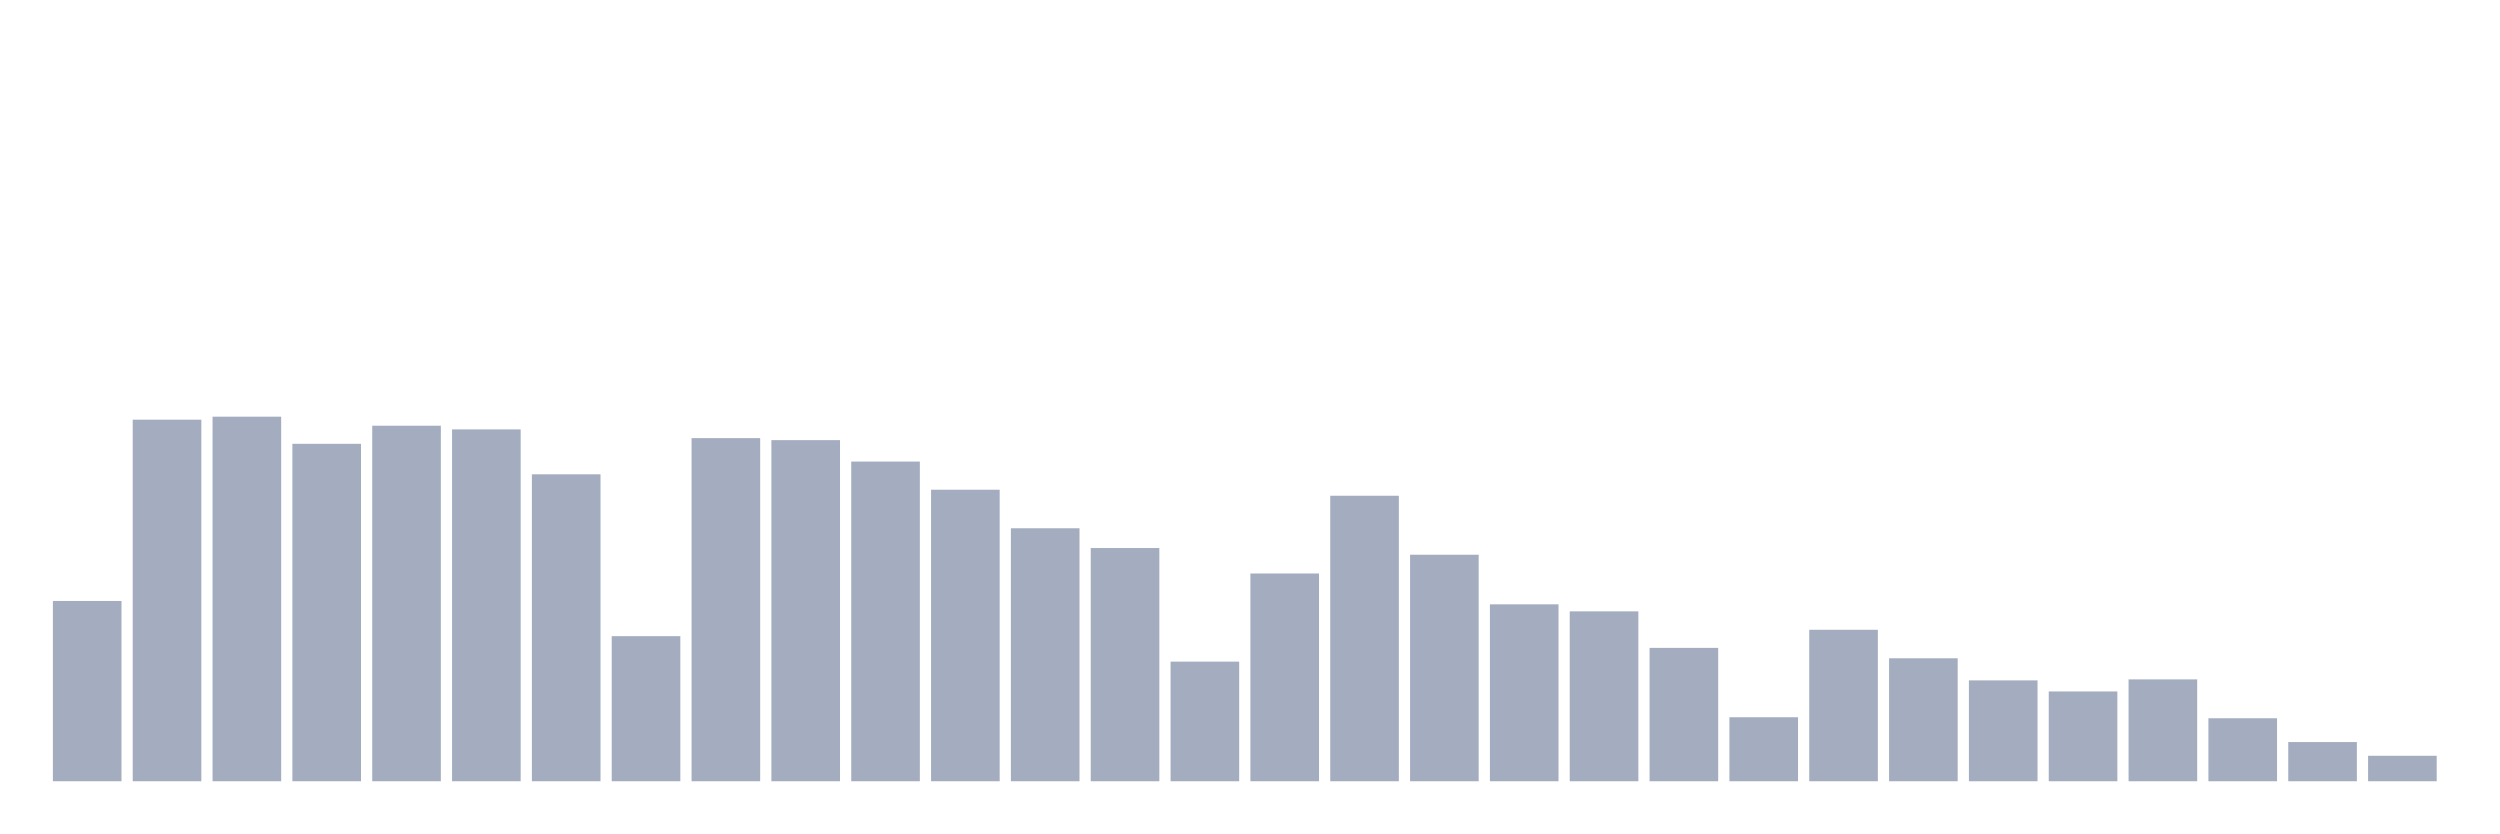
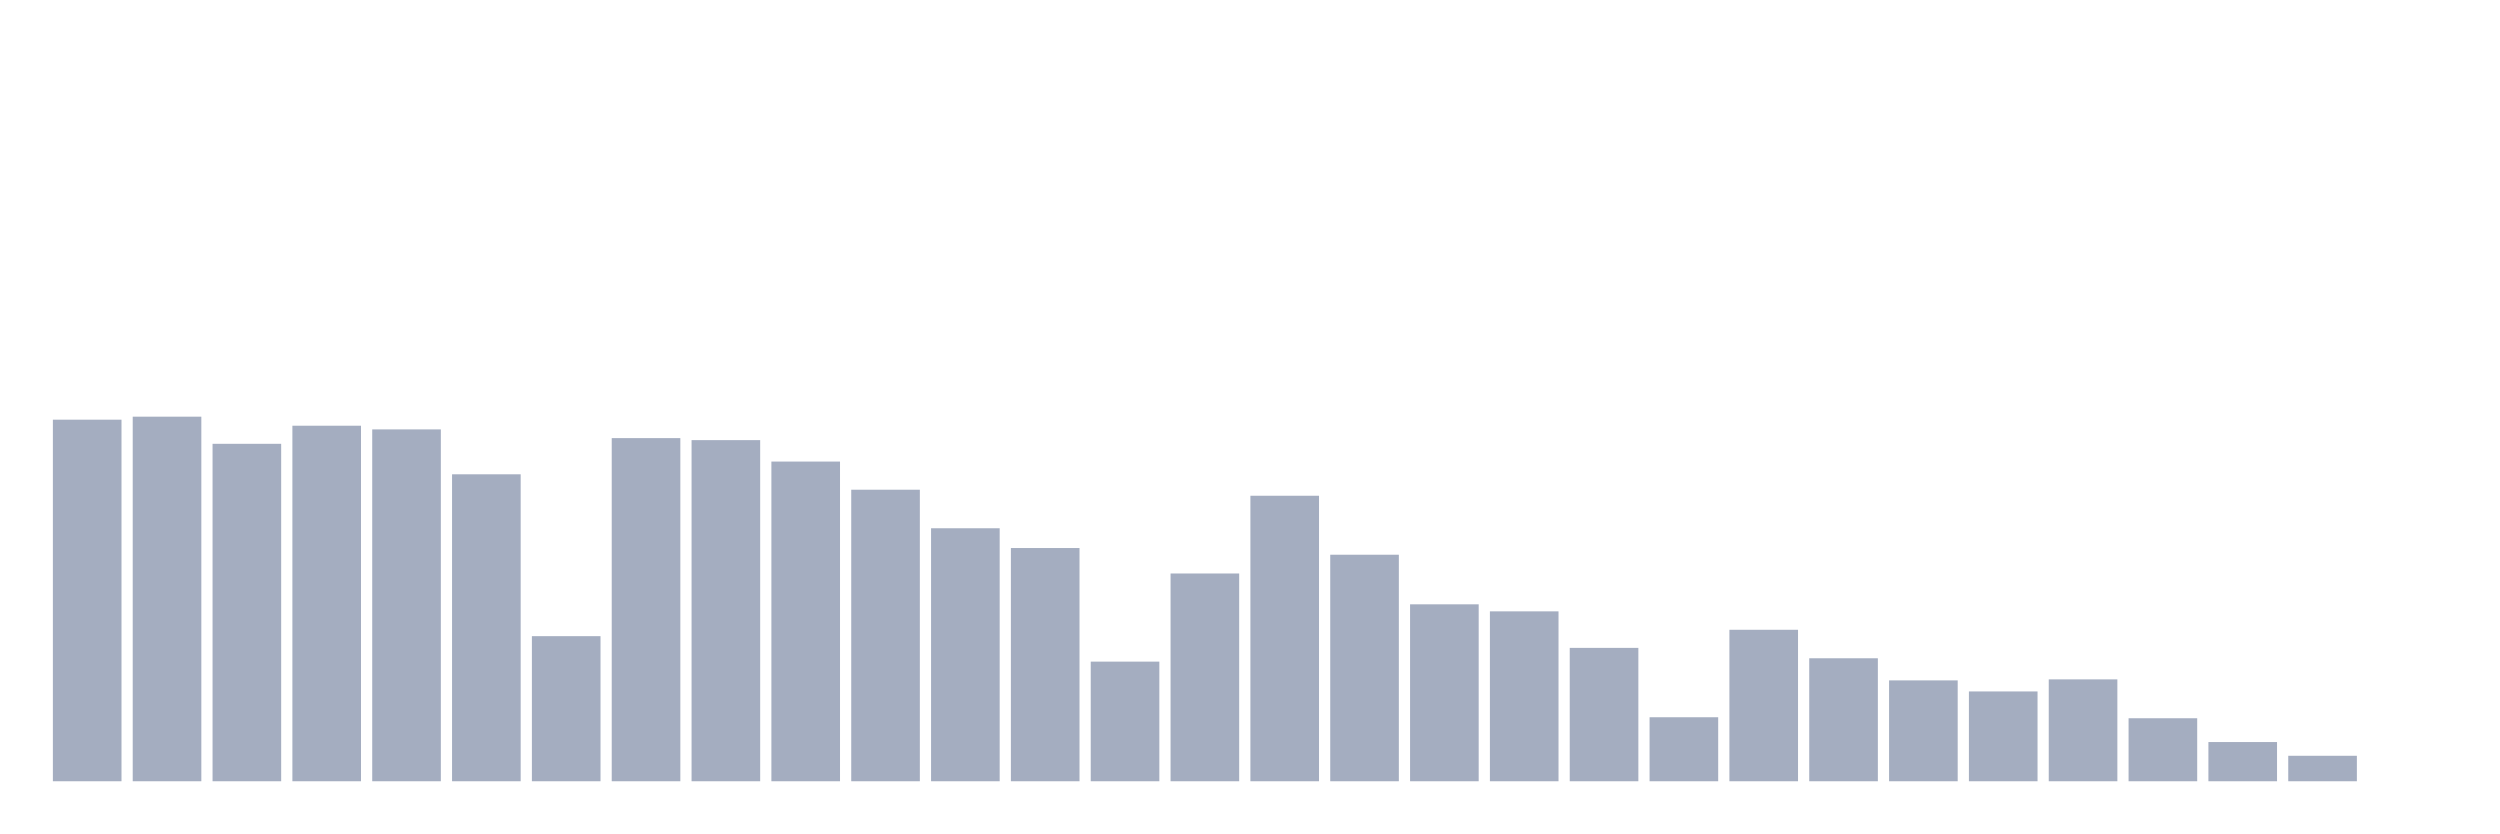
<svg xmlns="http://www.w3.org/2000/svg" viewBox="0 0 480 160">
  <g transform="translate(10,10)">
-     <rect class="bar" x="0.153" width="13.175" y="105.386" height="34.614" fill="rgb(164,173,192)" />
-     <rect class="bar" x="15.482" width="13.175" y="70.579" height="69.421" fill="rgb(164,173,192)" />
-     <rect class="bar" x="30.81" width="13.175" y="70" height="70" fill="rgb(164,173,192)" />
-     <rect class="bar" x="46.138" width="13.175" y="75.211" height="64.789" fill="rgb(164,173,192)" />
-     <rect class="bar" x="61.466" width="13.175" y="71.737" height="68.263" fill="rgb(164,173,192)" />
-     <rect class="bar" x="76.794" width="13.175" y="72.445" height="67.555" fill="rgb(164,173,192)" />
-     <rect class="bar" x="92.123" width="13.175" y="81.066" height="58.934" fill="rgb(164,173,192)" />
-     <rect class="bar" x="107.451" width="13.175" y="112.142" height="27.858" fill="rgb(164,173,192)" />
-     <rect class="bar" x="122.779" width="13.175" y="74.118" height="65.882" fill="rgb(164,173,192)" />
-     <rect class="bar" x="138.107" width="13.175" y="74.504" height="65.496" fill="rgb(164,173,192)" />
-     <rect class="bar" x="153.436" width="13.175" y="78.621" height="61.379" fill="rgb(164,173,192)" />
-     <rect class="bar" x="168.764" width="13.175" y="84.026" height="55.974" fill="rgb(164,173,192)" />
-     <rect class="bar" x="184.092" width="13.175" y="91.425" height="48.575" fill="rgb(164,173,192)" />
-     <rect class="bar" x="199.42" width="13.175" y="95.221" height="44.779" fill="rgb(164,173,192)" />
-     <rect class="bar" x="214.748" width="13.175" y="117.031" height="22.969" fill="rgb(164,173,192)" />
-     <rect class="bar" x="230.077" width="13.175" y="100.11" height="39.89" fill="rgb(164,173,192)" />
-     <rect class="bar" x="245.405" width="13.175" y="85.184" height="54.816" fill="rgb(164,173,192)" />
-     <rect class="bar" x="260.733" width="13.175" y="96.507" height="43.493" fill="rgb(164,173,192)" />
-     <rect class="bar" x="276.061" width="13.175" y="106.029" height="33.971" fill="rgb(164,173,192)" />
-     <rect class="bar" x="291.39" width="13.175" y="107.381" height="32.619" fill="rgb(164,173,192)" />
-     <rect class="bar" x="306.718" width="13.175" y="114.393" height="25.607" fill="rgb(164,173,192)" />
-     <rect class="bar" x="322.046" width="13.175" y="127.711" height="12.289" fill="rgb(164,173,192)" />
-     <rect class="bar" x="337.374" width="13.175" y="110.919" height="29.081" fill="rgb(164,173,192)" />
-     <rect class="bar" x="352.702" width="13.175" y="116.388" height="23.612" fill="rgb(164,173,192)" />
-     <rect class="bar" x="368.031" width="13.175" y="120.634" height="19.366" fill="rgb(164,173,192)" />
-     <rect class="bar" x="383.359" width="13.175" y="122.757" height="17.243" fill="rgb(164,173,192)" />
-     <rect class="bar" x="398.687" width="13.175" y="120.441" height="19.559" fill="rgb(164,173,192)" />
-     <rect class="bar" x="414.015" width="13.175" y="127.904" height="12.096" fill="rgb(164,173,192)" />
-     <rect class="bar" x="429.344" width="13.175" y="132.472" height="7.528" fill="rgb(164,173,192)" />
-     <rect class="bar" x="444.672" width="13.175" y="135.11" height="4.89" fill="rgb(164,173,192)" />
+     <rect class="bar" x="0.153" width="13.175" y="70.579" height="69.421" fill="rgb(164,173,192)" />
+     <rect class="bar" x="15.482" width="13.175" y="70" height="70" fill="rgb(164,173,192)" />
+     <rect class="bar" x="30.81" width="13.175" y="75.211" height="64.789" fill="rgb(164,173,192)" />
+     <rect class="bar" x="46.138" width="13.175" y="71.737" height="68.263" fill="rgb(164,173,192)" />
+     <rect class="bar" x="61.466" width="13.175" y="72.445" height="67.555" fill="rgb(164,173,192)" />
+     <rect class="bar" x="76.794" width="13.175" y="81.066" height="58.934" fill="rgb(164,173,192)" />
+     <rect class="bar" x="92.123" width="13.175" y="112.142" height="27.858" fill="rgb(164,173,192)" />
+     <rect class="bar" x="107.451" width="13.175" y="74.118" height="65.882" fill="rgb(164,173,192)" />
+     <rect class="bar" x="122.779" width="13.175" y="74.504" height="65.496" fill="rgb(164,173,192)" />
+     <rect class="bar" x="138.107" width="13.175" y="78.621" height="61.379" fill="rgb(164,173,192)" />
+     <rect class="bar" x="153.436" width="13.175" y="84.026" height="55.974" fill="rgb(164,173,192)" />
+     <rect class="bar" x="168.764" width="13.175" y="91.425" height="48.575" fill="rgb(164,173,192)" />
+     <rect class="bar" x="184.092" width="13.175" y="95.221" height="44.779" fill="rgb(164,173,192)" />
+     <rect class="bar" x="199.42" width="13.175" y="117.031" height="22.969" fill="rgb(164,173,192)" />
+     <rect class="bar" x="214.748" width="13.175" y="100.11" height="39.89" fill="rgb(164,173,192)" />
+     <rect class="bar" x="230.077" width="13.175" y="85.184" height="54.816" fill="rgb(164,173,192)" />
+     <rect class="bar" x="245.405" width="13.175" y="96.507" height="43.493" fill="rgb(164,173,192)" />
+     <rect class="bar" x="260.733" width="13.175" y="106.029" height="33.971" fill="rgb(164,173,192)" />
+     <rect class="bar" x="276.061" width="13.175" y="107.381" height="32.619" fill="rgb(164,173,192)" />
+     <rect class="bar" x="291.39" width="13.175" y="114.393" height="25.607" fill="rgb(164,173,192)" />
+     <rect class="bar" x="306.718" width="13.175" y="127.711" height="12.289" fill="rgb(164,173,192)" />
+     <rect class="bar" x="322.046" width="13.175" y="110.919" height="29.081" fill="rgb(164,173,192)" />
+     <rect class="bar" x="337.374" width="13.175" y="116.388" height="23.612" fill="rgb(164,173,192)" />
+     <rect class="bar" x="352.702" width="13.175" y="120.634" height="19.366" fill="rgb(164,173,192)" />
+     <rect class="bar" x="368.031" width="13.175" y="122.757" height="17.243" fill="rgb(164,173,192)" />
+     <rect class="bar" x="383.359" width="13.175" y="120.441" height="19.559" fill="rgb(164,173,192)" />
+     <rect class="bar" x="398.687" width="13.175" y="127.904" height="12.096" fill="rgb(164,173,192)" />
+     <rect class="bar" x="414.015" width="13.175" y="132.472" height="7.528" fill="rgb(164,173,192)" />
+     <rect class="bar" x="429.344" width="13.175" y="135.11" height="4.89" fill="rgb(164,173,192)" />
+     <rect class="bar" x="444.672" width="13.175" y="140" height="0" fill="rgb(164,173,192)" />
  </g>
</svg>
